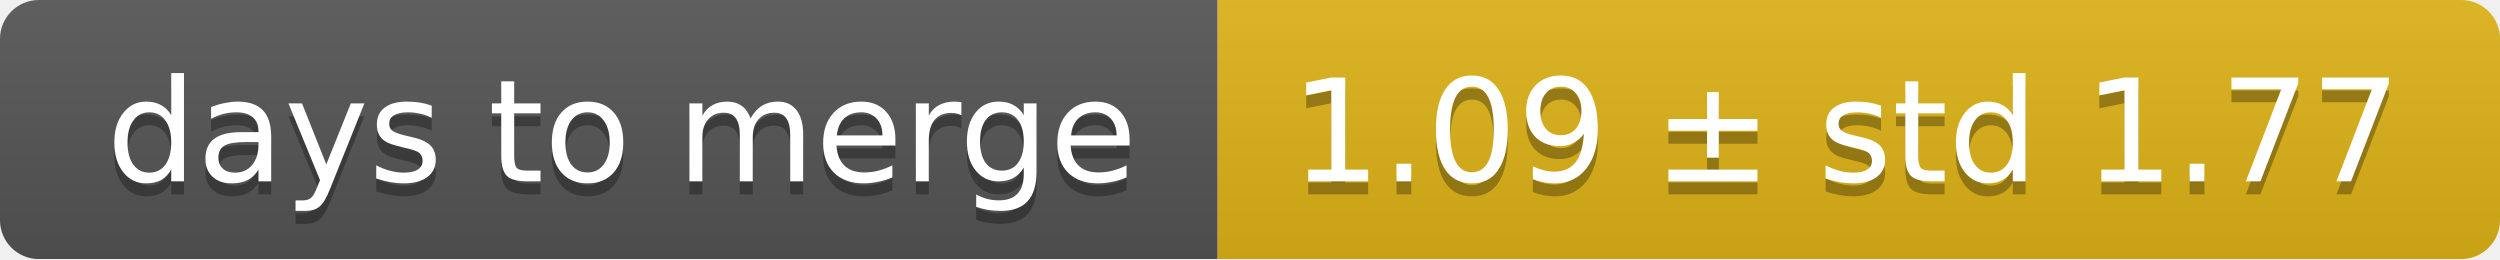
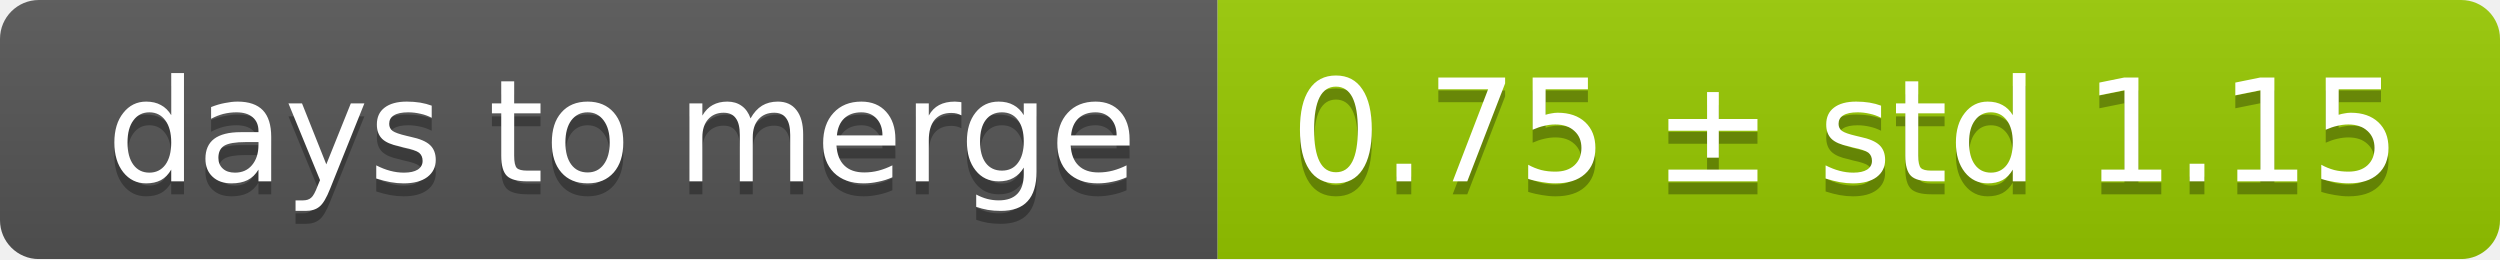
<svg xmlns="http://www.w3.org/2000/svg" width="193" height="20">
  <linearGradient id="smooth" x2="0" y2="100%">
    <stop offset="0" stop-color="#bbb" stop-opacity=".1" />
    <stop offset="1" stop-opacity=".1" />
  </linearGradient>
  <mask id="round">
    <rect width="193" height="20" rx="3" fill="#fff" />
  </mask>
  <g mask="url(#round)">
    <rect width="94" height="20" fill="#555" />
-     <rect x="94" width="99" height="20" fill="#dfb317" />
+     <rect x="94" width="99" height="20" fill="#97ca00" />
    <rect width="193" height="20" fill="url(#smooth)" />
  </g>
  <g fill="#fff" text-anchor="middle" font-family="DejaVu Sans,Verdana,Geneva,sans-serif" font-size="11">
    <text x="48" y="15" fill="#010101" fill-opacity=".3">days to merge</text>
    <text x="48" y="14">days to merge</text>
-     <text x="142.5" y="15" fill="#010101" fill-opacity=".3">1.09 ± std 1.77</text>
-     <text x="142.5" y="14">1.09 ± std 1.77</text>
+     <text x="142.5" y="15" fill="#010101" fill-opacity=".3">0.75 ± std 1.15</text>
+     <text x="142.5" y="14">0.75 ± std 1.15</text>
  </g>
</svg>
